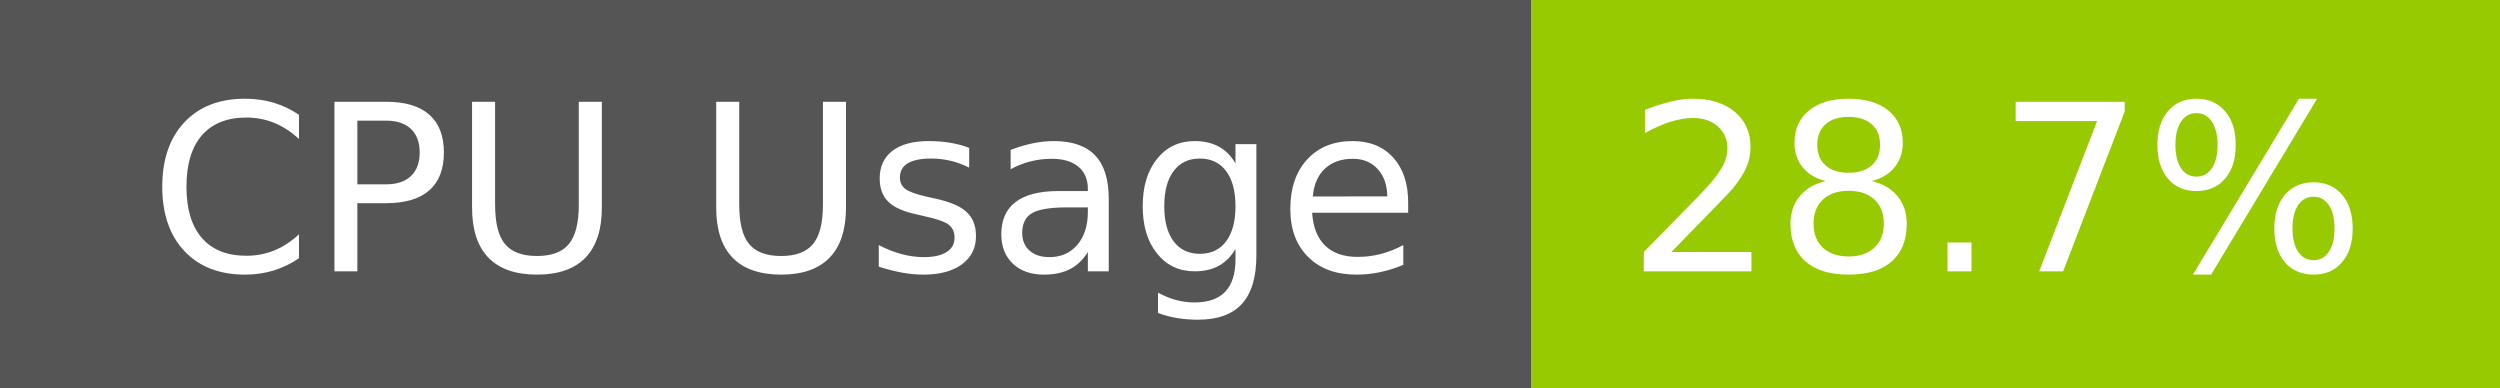
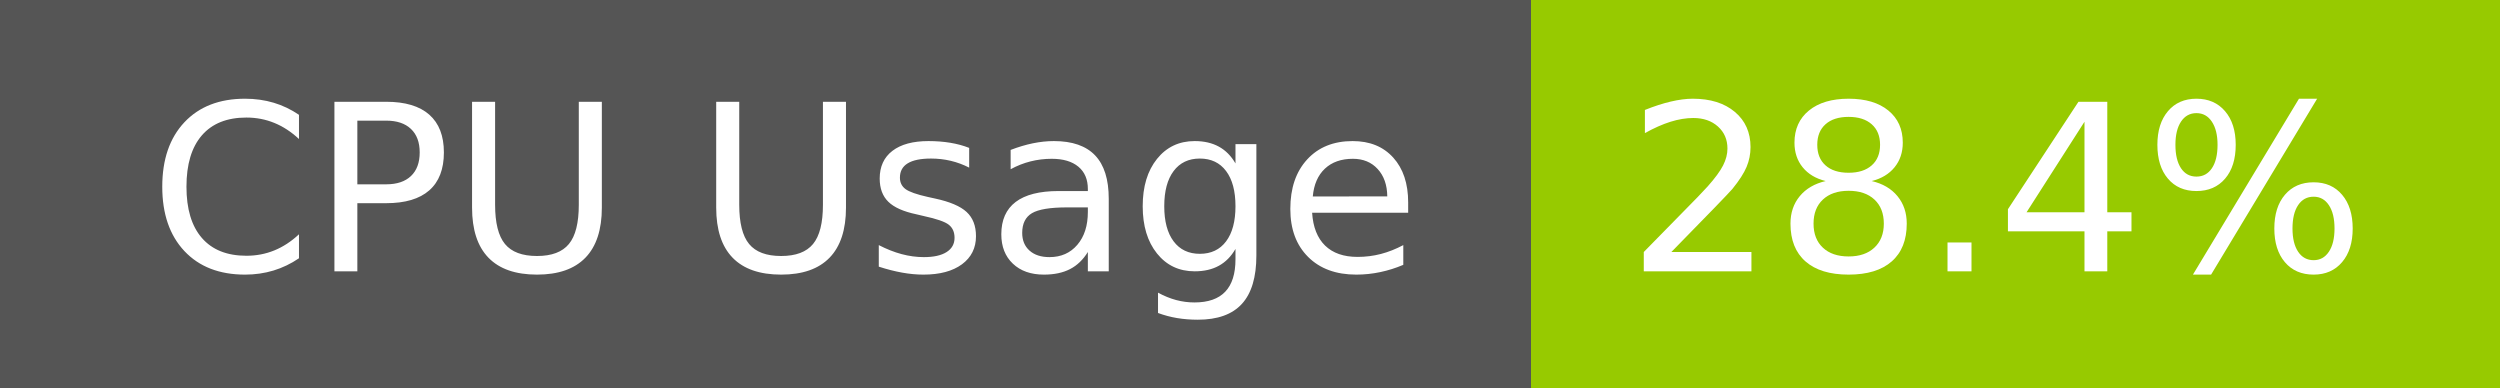
- <svg xmlns="http://www.w3.org/2000/svg" width="129" height="20" role="img" aria-label="CPU Usage: 28.7%">
+ <svg xmlns="http://www.w3.org/2000/svg" width="129" height="20" role="img" aria-label="CPU Usage: 28.4%">
  <g shape-rendering="crispEdges">
    <rect width="79" height="20" fill="#555" />
    <rect x="79" width="50" height="20" fill="#97ca00" />
  </g>
  <g fill="#fff" text-anchor="middle" font-family="Verdana,Geneva,DejaVu Sans,sans-serif" text-rendering="geometricPrecision" font-size="120">
    <text x="405" y="140" transform="scale(.1)" fill="#fff" textLength="665">CPU Usage</text>
-     <text x="1030" y="140" transform="scale(.1)" fill="#fff" textLength="390">28.7%</text>
+     <text x="1030" y="140" transform="scale(.1)" fill="#fff" textLength="390">28.4%</text>
  </g>
</svg>
